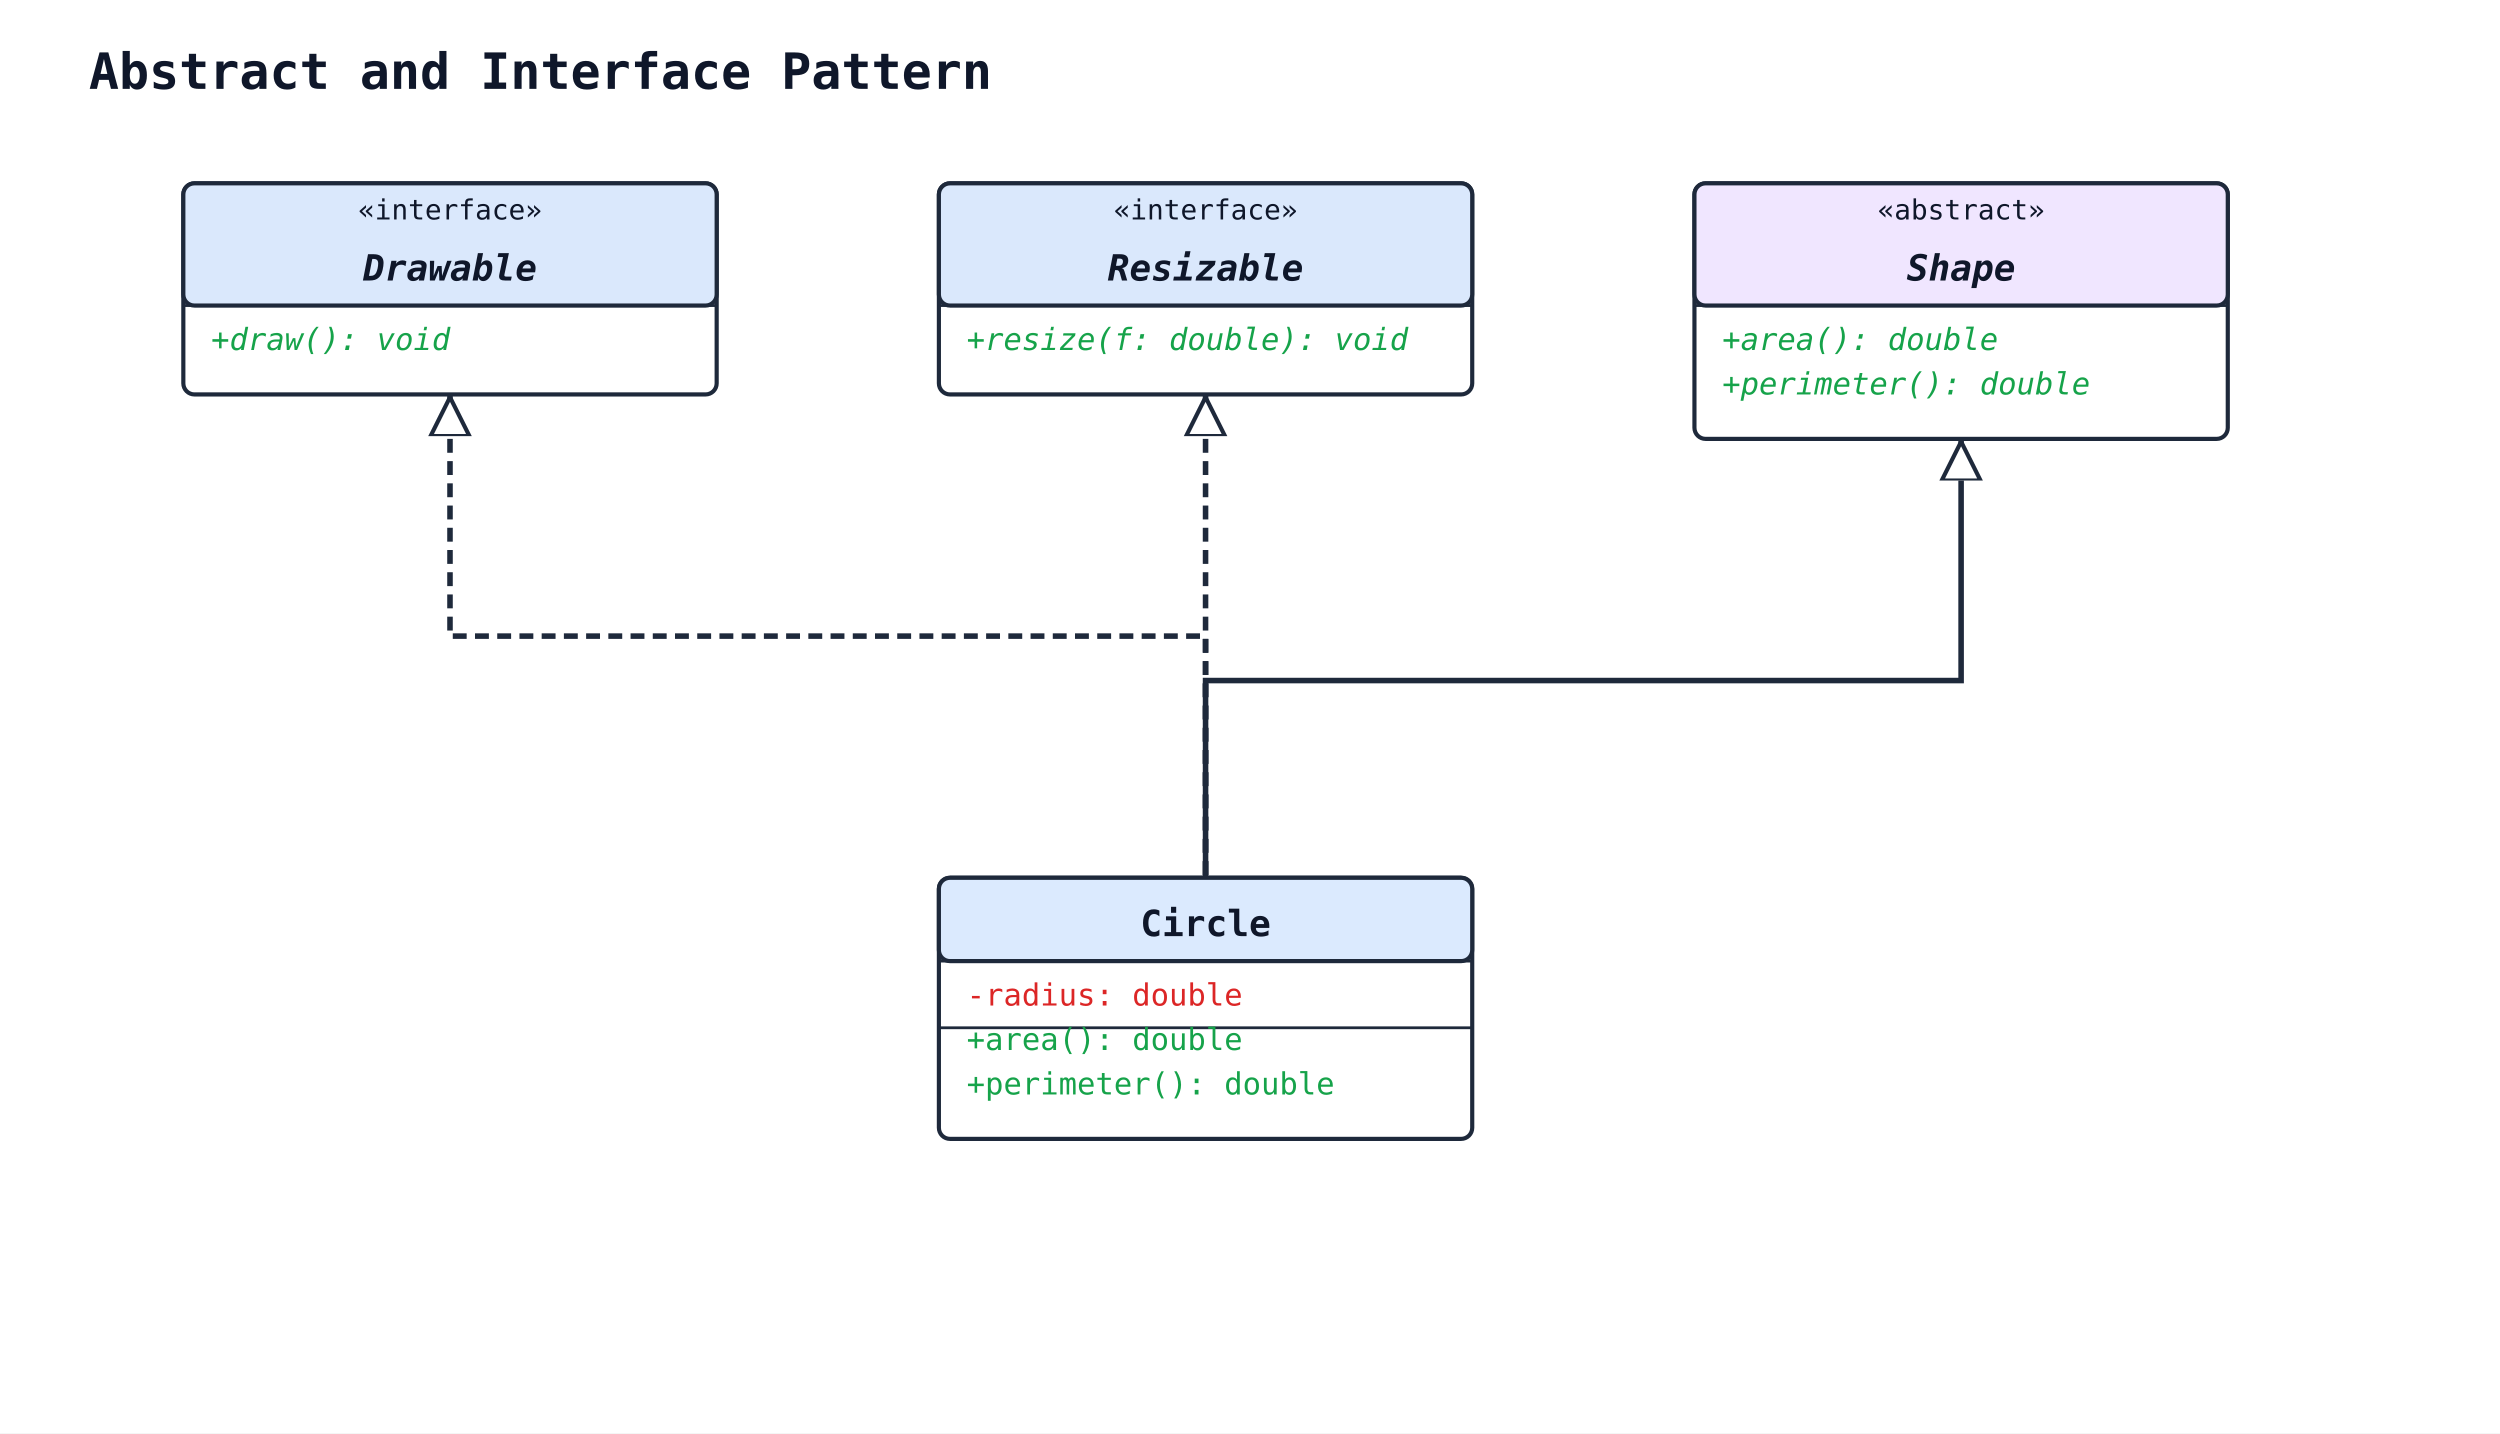
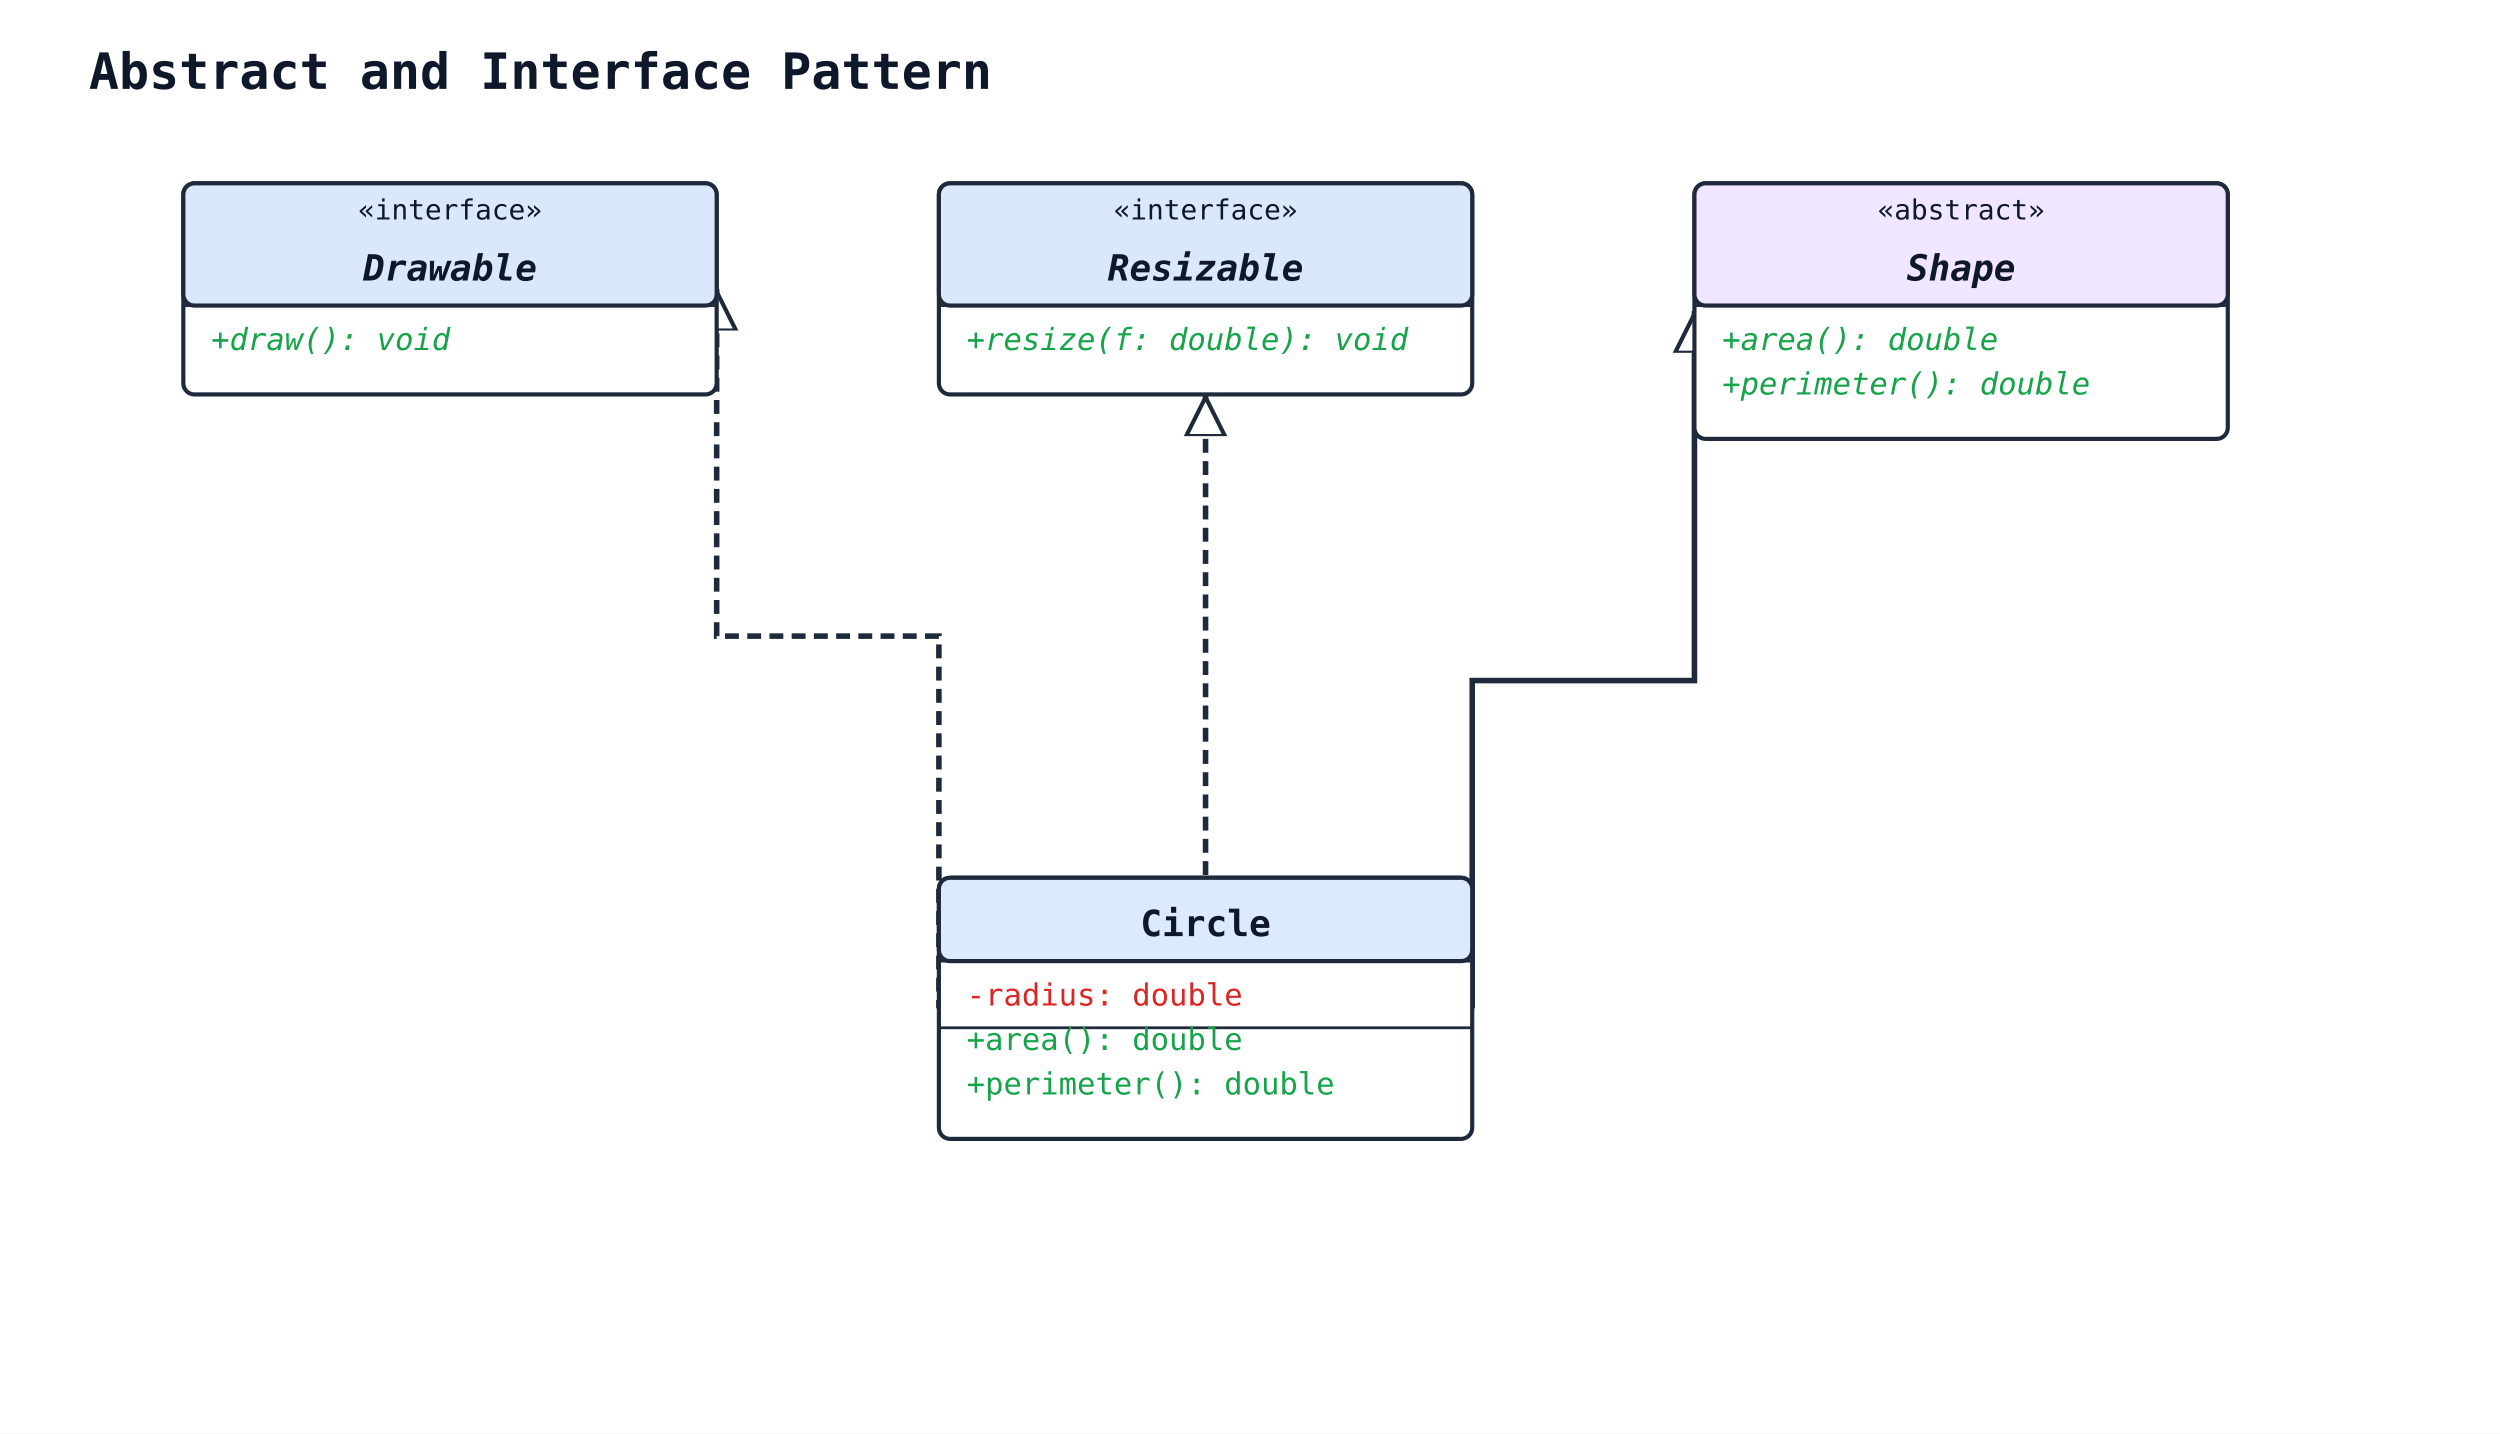
<svg xmlns="http://www.w3.org/2000/svg" width="900" height="516" viewBox="0 0 900 516">
  <rect width="100%" height="100%" fill="#ffffff" />
  <defs>
    <marker id="arrow-open" viewBox="0 0 10 10" refX="9" refY="5" markerWidth="10" markerHeight="10" markerUnits="userSpaceOnUse" orient="auto-start-reverse">
      <path d="M0,0 L10,5 L0,10" fill="none" stroke="#1e293b" stroke-width="1.5" />
    </marker>
    <marker id="arrow-triangle" viewBox="0 0 16 16" refX="15" refY="8" markerWidth="16" markerHeight="16" markerUnits="userSpaceOnUse" orient="auto-start-reverse">
      <polygon points="0,1 14,8 0,15" fill="#ffffff" stroke="#1e293b" stroke-width="1.5" fill-rule="nonzero" />
    </marker>
    <marker id="arrow-diamond-filled" viewBox="0 0 14 10" refX="13" refY="5" markerWidth="14" markerHeight="10" markerUnits="userSpaceOnUse" orient="auto-start-reverse">
      <path d="M0,5 L7,0 L14,5 L7,10 z" fill="#1e293b" stroke="#1e293b" stroke-width="1" />
    </marker>
    <marker id="arrow-diamond-open" viewBox="0 0 14 10" refX="13" refY="5" markerWidth="14" markerHeight="10" markerUnits="userSpaceOnUse" orient="auto-start-reverse">
      <path d="M0,5 L7,0 L14,5 L7,10 z" fill="#ffffff" stroke="#1e293b" stroke-width="1" />
    </marker>
  </defs>
  <text x="32" y="32" font-family="monospace" font-size="18" font-weight="600" fill="#0f172a">Abstract and Interface Pattern</text>
-   <polyline class="uml-relation" data-uml-from="Shape" data-uml-to="Circle" data-uml-arrow="&lt;|--" points="706,158 706,245 434,245 434,316" fill="none" stroke="#1e293b" stroke-width="2" marker-start="url(#arrow-triangle)" />
-   <polyline class="uml-relation" data-uml-from="Drawable" data-uml-to="Circle" data-uml-arrow="&lt;|.." points="162,142 162,229 434,229 434,316" fill="none" stroke="#1e293b" stroke-width="2" stroke-dasharray="5 3" marker-start="url(#arrow-triangle)" />
+   <polyline class="uml-relation" data-uml-from="Shape" data-uml-to="Circle" data-uml-arrow="&lt;|--" points="610,112 610,245 530,245 530,363" fill="none" stroke="#1e293b" stroke-width="2" marker-start="url(#arrow-triangle)" />
+   <polyline class="uml-relation" data-uml-from="Drawable" data-uml-to="Circle" data-uml-arrow="&lt;|.." points="258,104 258,229 338,229 338,363" fill="none" stroke="#1e293b" stroke-width="2" stroke-dasharray="5 3" marker-start="url(#arrow-triangle)" />
  <polyline class="uml-relation" data-uml-from="Resizable" data-uml-to="Circle" data-uml-arrow="&lt;|.." points="434,142 434,229 434,316" fill="none" stroke="#1e293b" stroke-width="2" stroke-dasharray="5 3" marker-start="url(#arrow-triangle)" />
  <rect x="610" y="66" width="192" height="92" rx="4" ry="4" fill="#ffffff" stroke="#1e293b" stroke-width="1.5" />
  <rect x="610" y="66" width="192" height="44" rx="4" ry="4" fill="#f0e6ff" stroke="#1e293b" stroke-width="1.5" />
  <line x1="610" y1="110" x2="802" y2="110" stroke="#1e293b" stroke-width="1" />
  <text x="706" y="79" text-anchor="middle" font-family="monospace" font-size="10" fill="#0f172a">«abstract»</text>
  <text x="706" y="101" text-anchor="middle" font-family="monospace" font-size="13" font-weight="600" fill="#0f172a" font-style="italic">Shape</text>
  <text class="uml-member" data-uml-visibility="public" data-uml-modifier="abstract" x="620" y="126" font-family="monospace" font-size="11" fill="#16a34a" font-style="italic">+area(): double</text>
  <text class="uml-member" data-uml-visibility="public" data-uml-modifier="abstract" x="620" y="142" font-family="monospace" font-size="11" fill="#16a34a" font-style="italic">+perimeter(): double</text>
  <rect x="66" y="66" width="192" height="76" rx="4" ry="4" fill="#ffffff" stroke="#1e293b" stroke-width="1.5" />
  <rect x="66" y="66" width="192" height="44" rx="4" ry="4" fill="#dae8fc" stroke="#1e293b" stroke-width="1.5" />
  <line x1="66" y1="110" x2="258" y2="110" stroke="#1e293b" stroke-width="1" />
  <text x="162" y="79" text-anchor="middle" font-family="monospace" font-size="10" fill="#0f172a">«interface»</text>
  <text x="162" y="101" text-anchor="middle" font-family="monospace" font-size="13" font-weight="600" fill="#0f172a" font-style="italic">Drawable</text>
  <text class="uml-member" data-uml-visibility="public" x="76" y="126" font-family="monospace" font-size="11" fill="#16a34a" font-style="italic">+draw(): void</text>
  <rect x="338" y="66" width="192" height="76" rx="4" ry="4" fill="#ffffff" stroke="#1e293b" stroke-width="1.5" />
  <rect x="338" y="66" width="192" height="44" rx="4" ry="4" fill="#dae8fc" stroke="#1e293b" stroke-width="1.5" />
  <line x1="338" y1="110" x2="530" y2="110" stroke="#1e293b" stroke-width="1" />
  <text x="434" y="79" text-anchor="middle" font-family="monospace" font-size="10" fill="#0f172a">«interface»</text>
  <text x="434" y="101" text-anchor="middle" font-family="monospace" font-size="13" font-weight="600" fill="#0f172a" font-style="italic">Resizable</text>
  <text class="uml-member" data-uml-visibility="public" x="348" y="126" font-family="monospace" font-size="11" fill="#16a34a" font-style="italic">+resize(f: double): void</text>
  <rect x="338" y="316" width="192" height="94" rx="4" ry="4" fill="#ffffff" stroke="#1e293b" stroke-width="1.5" />
  <rect x="338" y="316" width="192" height="30" rx="4" ry="4" fill="#dbeafe" stroke="#1e293b" stroke-width="1.5" />
  <line x1="338" y1="346" x2="530" y2="346" stroke="#1e293b" stroke-width="1" />
  <text x="434" y="337" text-anchor="middle" font-family="monospace" font-size="13" font-weight="600" fill="#0f172a">Circle</text>
  <text class="uml-member" data-uml-visibility="private" x="348" y="362" font-family="monospace" font-size="11" fill="#dc2626">-radius: double</text>
  <line x1="338" y1="370" x2="530" y2="370" stroke="#1e293b" stroke-width="1" />
  <text class="uml-member" data-uml-visibility="public" x="348" y="378" font-family="monospace" font-size="11" fill="#16a34a">+area(): double</text>
  <text class="uml-member" data-uml-visibility="public" x="348" y="394" font-family="monospace" font-size="11" fill="#16a34a">+perimeter(): double</text>
</svg>
